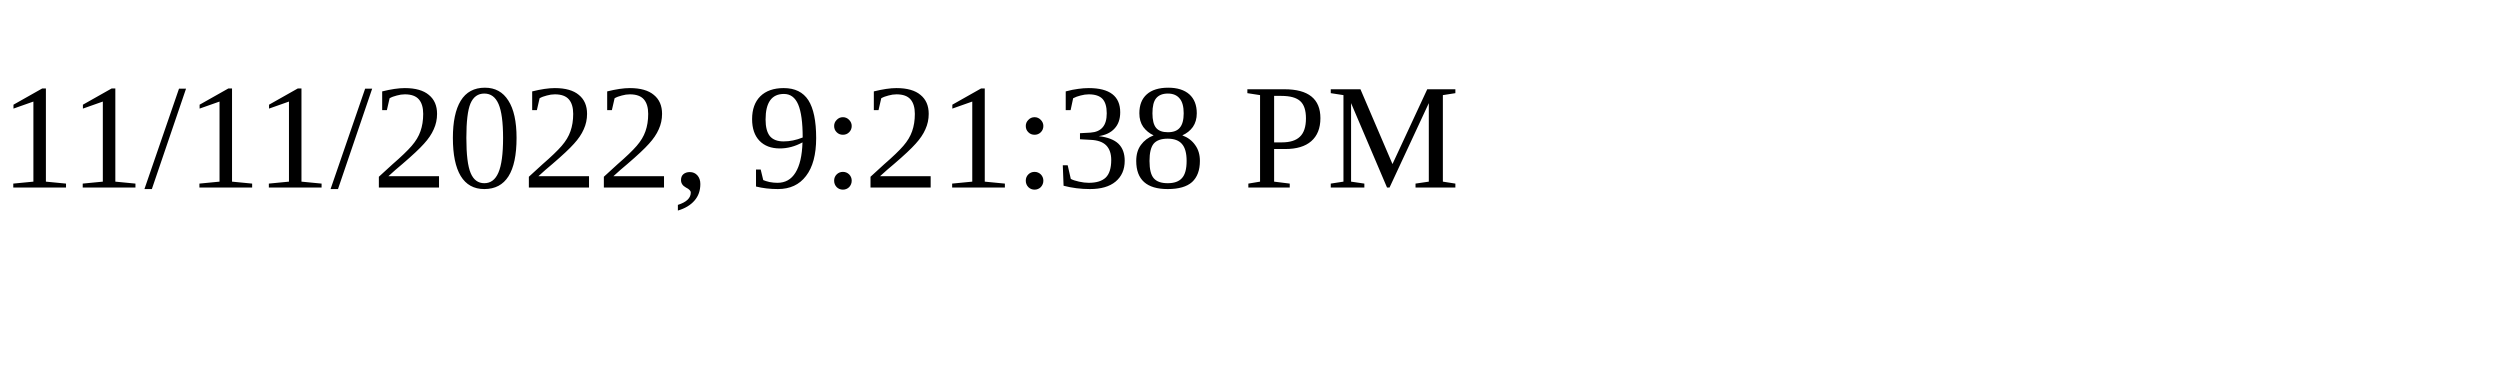
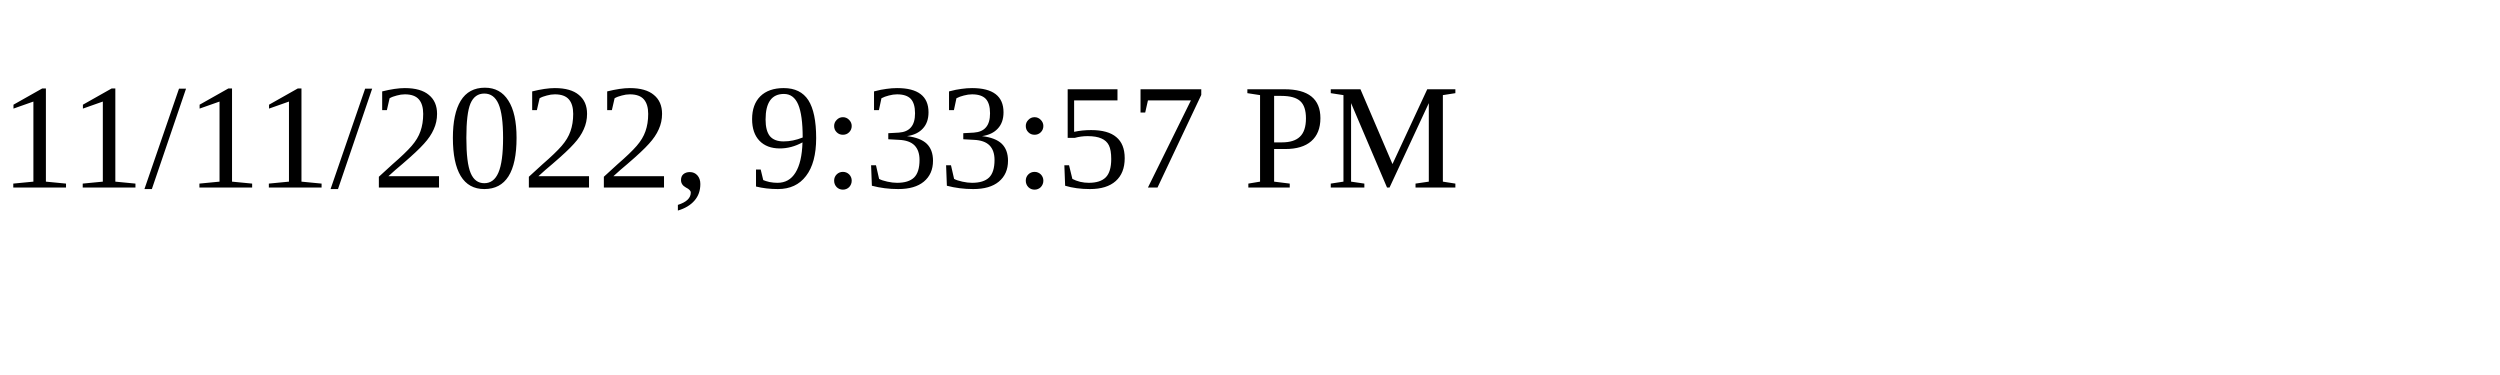
<svg xmlns="http://www.w3.org/2000/svg" height="30" width="200">
-   <text x="0" y="15">11/11/2022, 9:21:38 PM</text>
+   <text x="0" y="15">11/11/2022, 9:33:57 PM</text>
</svg>
